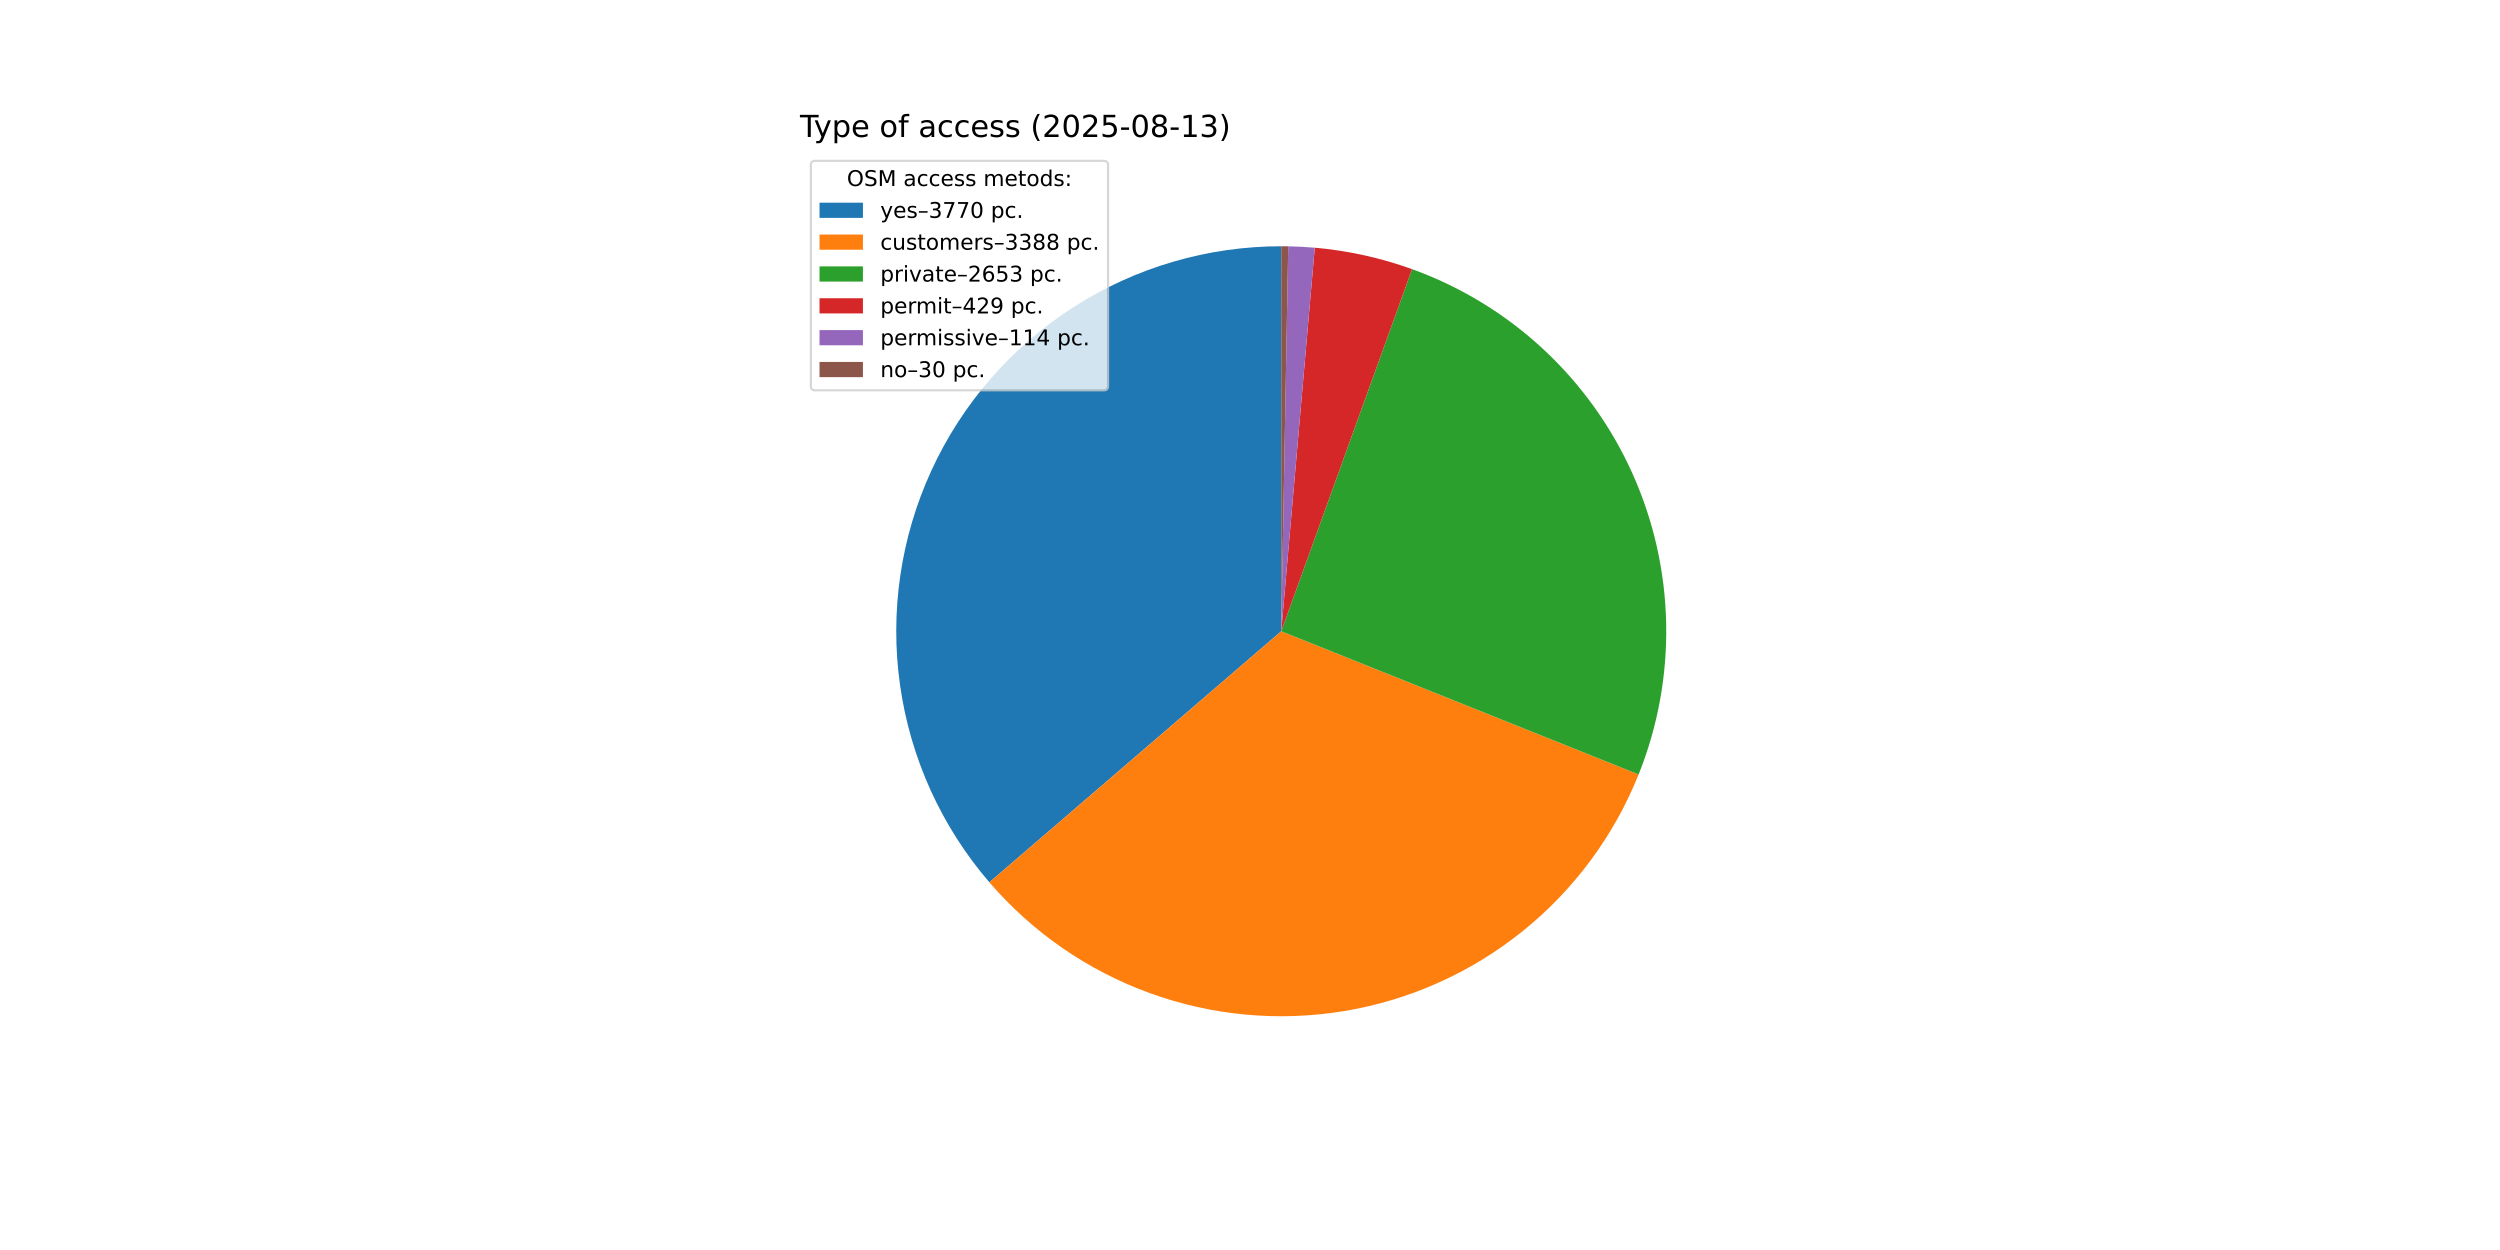
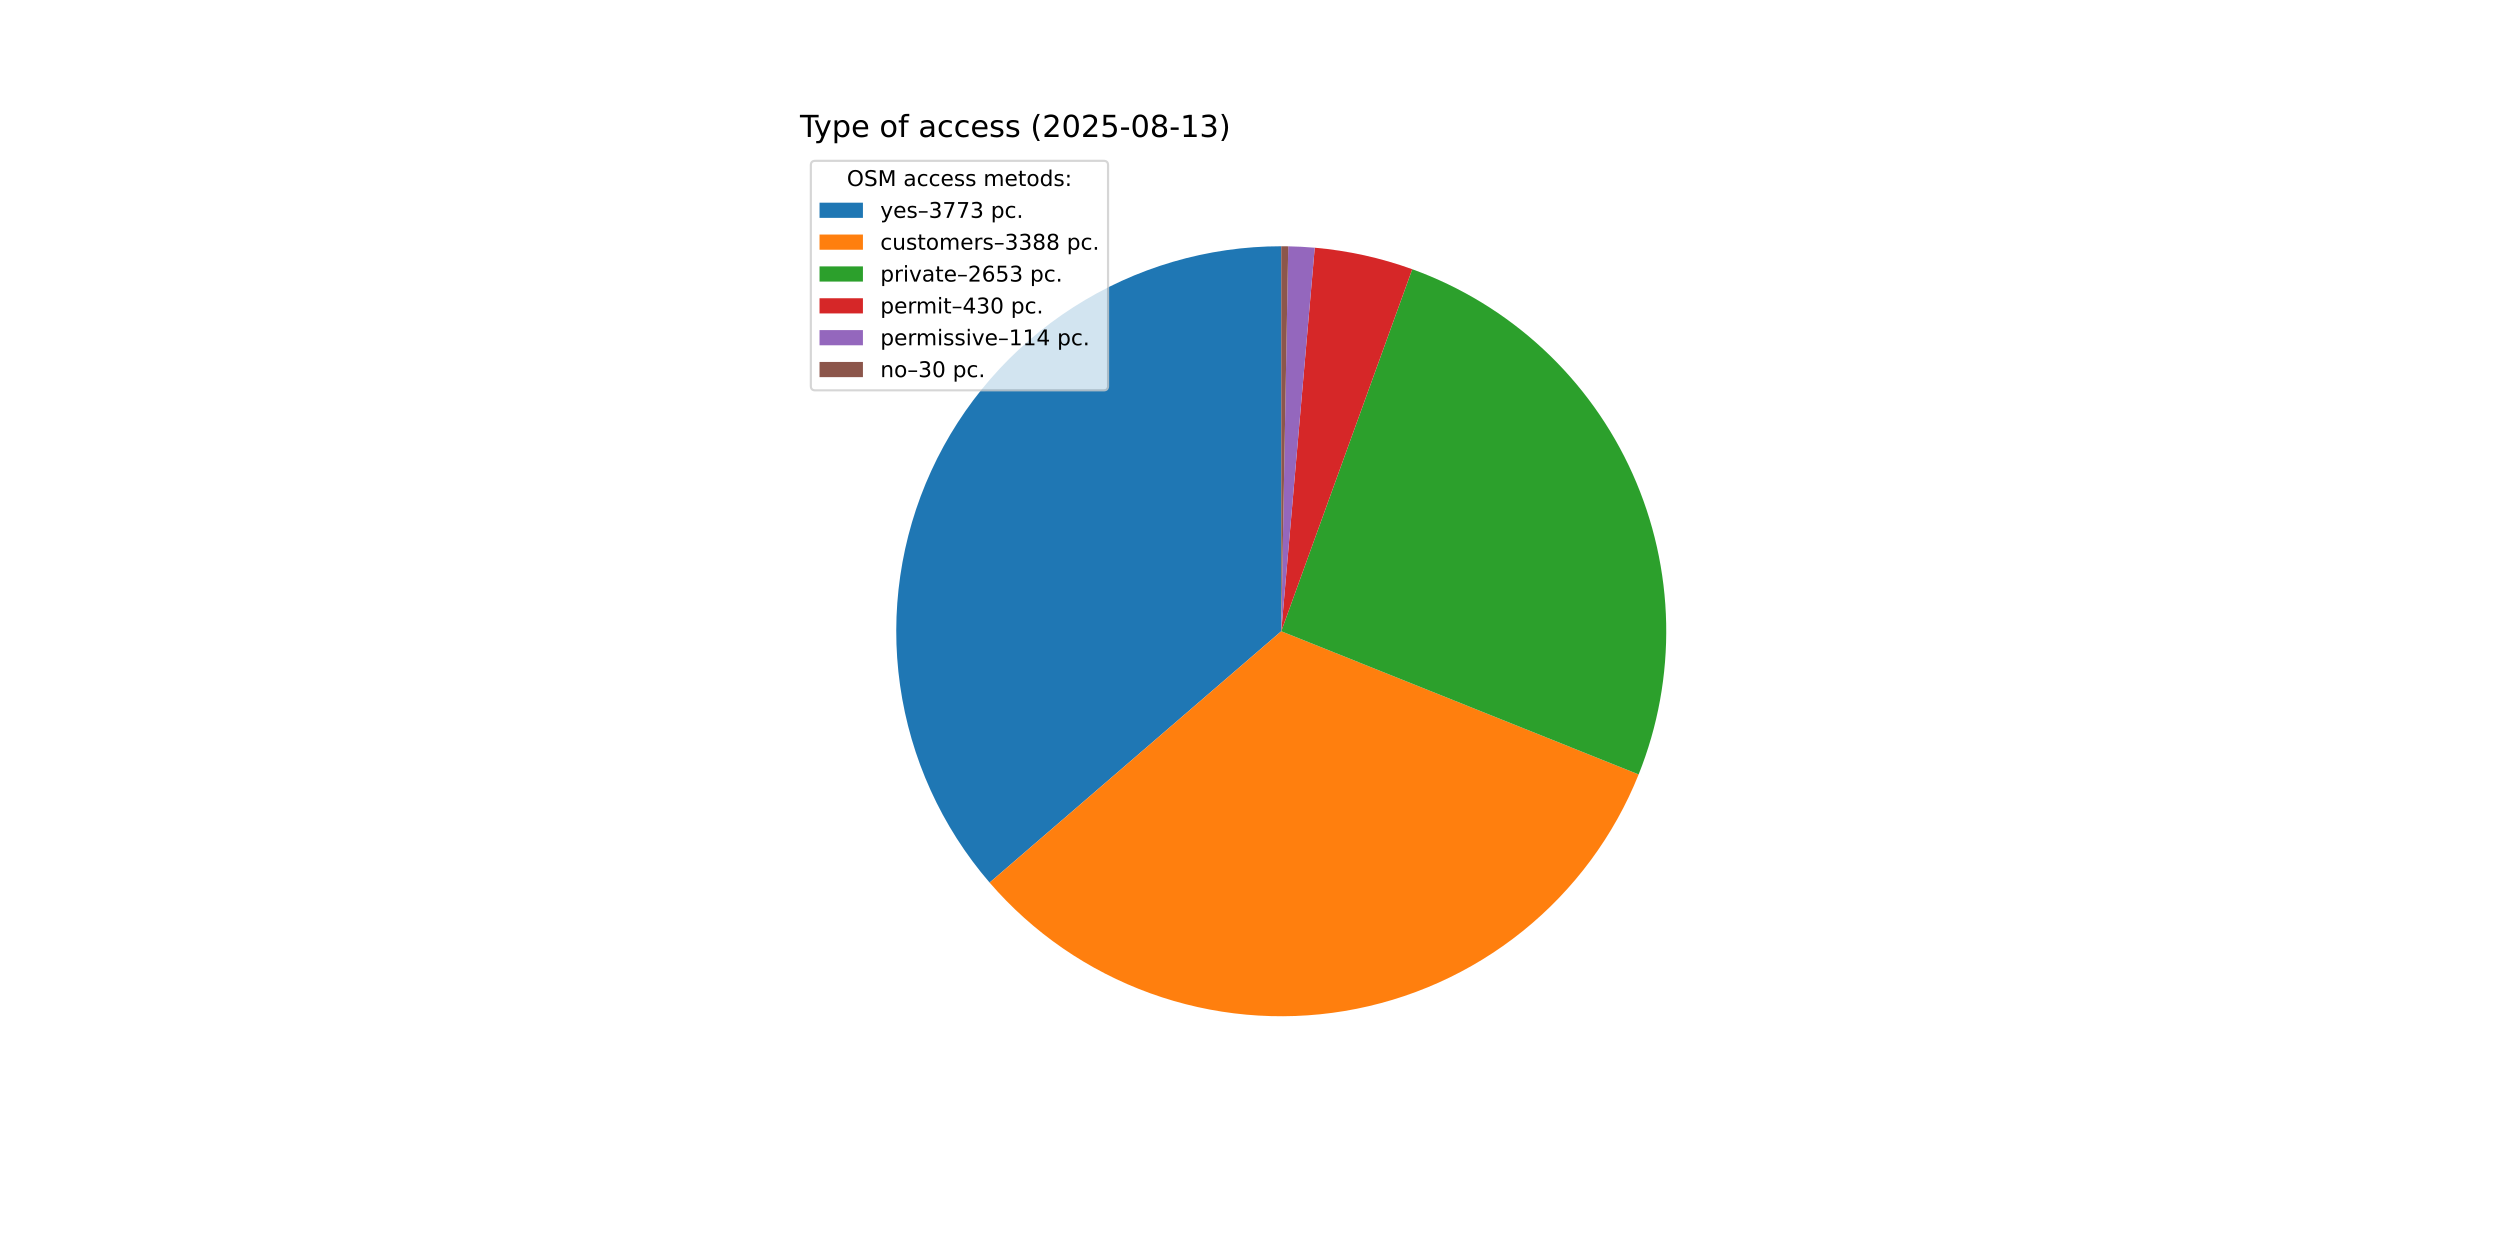
<svg xmlns="http://www.w3.org/2000/svg" xmlns:xlink="http://www.w3.org/1999/xlink" width="1152pt" height="576pt" viewBox="0 0 1152 576" version="1.1">
  <defs>
    <style type="text/css">*{stroke-linejoin: round; stroke-linecap: butt}</style>
  </defs>
  <g id="figure_1">
    <g id="patch_1">
      <path d="M 0 576  L 1152 576  L 1152 0  L 0 0  z " style="fill: #ffffff" />
    </g>
    <g id="axes_1">
      <g id="patch_2">
-         <path d="M 590.4 113.472  C 556.448 113.472 523.2 123.218 494.621 141.548  C 466.043 159.878 443.318 186.031 429.158 216.889  C 414.998 247.747 409.989 282.031 414.73 315.65  C 419.47 349.269 433.763 380.831 455.903 406.57  L 590.4 290.88  z " style="fill: #1f77b4" />
+         <path d="M 590.4 113.472  C 556.434 113.472 523.173 123.226 494.587 141.57  C 466 159.914 443.275 186.088 429.123 216.965  C 414.972 247.842 409.981 282.143 414.747 315.773  C 419.513 349.403 433.838 380.967 456.011 406.696  L 590.4 290.88  z " style="fill: #1f77b4" />
      </g>
      <g id="patch_3">
-         <path d="M 455.903 406.57  C 475.775 429.672 501.267 447.269 529.913 457.658  C 558.56 468.048 589.406 470.883 619.467 465.891  C 649.527 460.898 677.801 448.244 701.551 429.152  C 725.301 410.06 743.736 385.167 755.073 356.882  L 590.4 290.88  z " style="fill: #ff7f0e" />
+         <path d="M 456.011 406.696  C 475.897 429.77 501.394 447.339 530.037 457.703  C 558.68 468.067 589.515 470.882 619.561 465.875  C 649.608 460.868 677.864 448.206 701.598 429.114  C 725.333 410.021 743.755 385.134 755.083 356.858  L 590.4 290.88  z " style="fill: #ff7f0e" />
      </g>
      <g id="patch_4">
-         <path d="M 755.073 356.882  C 763.932 334.78 768.251 311.118 767.772 287.311  C 767.293 263.504 762.026 240.035 752.285 218.307  C 742.544 196.578 728.528 177.032 711.073 160.835  C 693.618 144.638 673.08 132.12 650.685 124.029  L 590.4 290.88  z " style="fill: #2ca02c" />
+         <path d="M 755.083 356.858  C 763.935 334.763 768.251 311.11 767.772 287.312  C 767.293 263.515 762.03 240.055 752.297 218.333  C 742.563 196.612 728.557 177.069 711.114 160.873  C 693.671 144.677 673.146 132.156 650.763 124.057  L 590.4 290.88  z " style="fill: #2ca02c" />
      </g>
      <g id="patch_5">
-         <path d="M 650.685 124.029  C 643.464 121.42 636.081 119.282 628.583 117.63  C 621.085 115.977 613.487 114.813 605.838 114.145  L 590.4 290.88  z " style="fill: #d62728" />
+         <path d="M 650.763 124.057  C 643.529 121.44 636.133 119.295 628.621 117.638  C 621.108 115.981 613.496 114.814 605.833 114.145  L 590.4 290.88  z " style="fill: #d62728" />
      </g>
      <g id="patch_6">
-         <path d="M 605.838 114.145  C 603.806 113.968 601.772 113.825 599.735 113.718  C 597.698 113.61 595.66 113.538 593.62 113.501  L 590.4 290.88  z " style="fill: #9467bd" />
+         <path d="M 605.833 114.145  C 603.801 113.967 601.767 113.825 599.731 113.718  C 597.695 113.61 595.658 113.538 593.619 113.501  L 590.4 290.88  z " style="fill: #9467bd" />
      </g>
      <g id="patch_7">
-         <path d="M 593.62 113.501  C 593.084 113.491 592.547 113.484 592.01 113.479  C 591.473 113.474 590.937 113.472 590.4 113.472  L 590.4 290.88  z " style="fill: #8c564b" />
+         <path d="M 593.619 113.501  C 593.083 113.491 592.546 113.484 592.01 113.479  C 591.473 113.474 590.937 113.472 590.4 113.472  L 590.4 290.88  z " style="fill: #8c564b" />
      </g>
      <g id="matplotlib.axis_1" />
      <g id="matplotlib.axis_2" />
      <g id="text_1">
        <g transform="translate(368.64 63.12) scale(0.14 -0.14)">
          <defs>
            <path id="DejaVuSans-54" d="M -19 4666  L 3928 4666  L 3928 4134  L 2272 4134  L 2272 0  L 1638 0  L 1638 4134  L -19 4134  L -19 4666  z " transform="scale(0.015625)" />
            <path id="DejaVuSans-79" d="M 2059 -325  Q 1816 -950 1584 -1140  Q 1353 -1331 966 -1331  L 506 -1331  L 506 -850  L 844 -850  Q 1081 -850 1212 -737  Q 1344 -625 1503 -206  L 1606 56  L 191 3500  L 800 3500  L 1894 763  L 2988 3500  L 3597 3500  L 2059 -325  z " transform="scale(0.015625)" />
            <path id="DejaVuSans-70" d="M 1159 525  L 1159 -1331  L 581 -1331  L 581 3500  L 1159 3500  L 1159 2969  Q 1341 3281 1617 3432  Q 1894 3584 2278 3584  Q 2916 3584 3314 3078  Q 3713 2572 3713 1747  Q 3713 922 3314 415  Q 2916 -91 2278 -91  Q 1894 -91 1617 61  Q 1341 213 1159 525  z M 3116 1747  Q 3116 2381 2855 2742  Q 2594 3103 2138 3103  Q 1681 3103 1420 2742  Q 1159 2381 1159 1747  Q 1159 1113 1420 752  Q 1681 391 2138 391  Q 2594 391 2855 752  Q 3116 1113 3116 1747  z " transform="scale(0.015625)" />
            <path id="DejaVuSans-65" d="M 3597 1894  L 3597 1613  L 953 1613  Q 991 1019 1311 708  Q 1631 397 2203 397  Q 2534 397 2845 478  Q 3156 559 3463 722  L 3463 178  Q 3153 47 2828 -22  Q 2503 -91 2169 -91  Q 1331 -91 842 396  Q 353 884 353 1716  Q 353 2575 817 3079  Q 1281 3584 2069 3584  Q 2775 3584 3186 3129  Q 3597 2675 3597 1894  z M 3022 2063  Q 3016 2534 2758 2815  Q 2500 3097 2075 3097  Q 1594 3097 1305 2825  Q 1016 2553 972 2059  L 3022 2063  z " transform="scale(0.015625)" />
            <path id="DejaVuSans-20" transform="scale(0.015625)" />
            <path id="DejaVuSans-6f" d="M 1959 3097  Q 1497 3097 1228 2736  Q 959 2375 959 1747  Q 959 1119 1226 758  Q 1494 397 1959 397  Q 2419 397 2687 759  Q 2956 1122 2956 1747  Q 2956 2369 2687 2733  Q 2419 3097 1959 3097  z M 1959 3584  Q 2709 3584 3137 3096  Q 3566 2609 3566 1747  Q 3566 888 3137 398  Q 2709 -91 1959 -91  Q 1206 -91 779 398  Q 353 888 353 1747  Q 353 2609 779 3096  Q 1206 3584 1959 3584  z " transform="scale(0.015625)" />
            <path id="DejaVuSans-66" d="M 2375 4863  L 2375 4384  L 1825 4384  Q 1516 4384 1395 4259  Q 1275 4134 1275 3809  L 1275 3500  L 2222 3500  L 2222 3053  L 1275 3053  L 1275 0  L 697 0  L 697 3053  L 147 3053  L 147 3500  L 697 3500  L 697 3744  Q 697 4328 969 4595  Q 1241 4863 1831 4863  L 2375 4863  z " transform="scale(0.015625)" />
            <path id="DejaVuSans-61" d="M 2194 1759  Q 1497 1759 1228 1600  Q 959 1441 959 1056  Q 959 750 1161 570  Q 1363 391 1709 391  Q 2188 391 2477 730  Q 2766 1069 2766 1631  L 2766 1759  L 2194 1759  z M 3341 1997  L 3341 0  L 2766 0  L 2766 531  Q 2569 213 2275 61  Q 1981 -91 1556 -91  Q 1019 -91 701 211  Q 384 513 384 1019  Q 384 1609 779 1909  Q 1175 2209 1959 2209  L 2766 2209  L 2766 2266  Q 2766 2663 2505 2880  Q 2244 3097 1772 3097  Q 1472 3097 1187 3025  Q 903 2953 641 2809  L 641 3341  Q 956 3463 1253 3523  Q 1550 3584 1831 3584  Q 2591 3584 2966 3190  Q 3341 2797 3341 1997  z " transform="scale(0.015625)" />
            <path id="DejaVuSans-63" d="M 3122 3366  L 3122 2828  Q 2878 2963 2633 3030  Q 2388 3097 2138 3097  Q 1578 3097 1268 2742  Q 959 2388 959 1747  Q 959 1106 1268 751  Q 1578 397 2138 397  Q 2388 397 2633 464  Q 2878 531 3122 666  L 3122 134  Q 2881 22 2623 -34  Q 2366 -91 2075 -91  Q 1284 -91 818 406  Q 353 903 353 1747  Q 353 2603 823 3093  Q 1294 3584 2113 3584  Q 2378 3584 2631 3529  Q 2884 3475 3122 3366  z " transform="scale(0.015625)" />
            <path id="DejaVuSans-73" d="M 2834 3397  L 2834 2853  Q 2591 2978 2328 3040  Q 2066 3103 1784 3103  Q 1356 3103 1142 2972  Q 928 2841 928 2578  Q 928 2378 1081 2264  Q 1234 2150 1697 2047  L 1894 2003  Q 2506 1872 2764 1633  Q 3022 1394 3022 966  Q 3022 478 2636 193  Q 2250 -91 1575 -91  Q 1294 -91 989 -36  Q 684 19 347 128  L 347 722  Q 666 556 975 473  Q 1284 391 1588 391  Q 1994 391 2212 530  Q 2431 669 2431 922  Q 2431 1156 2273 1281  Q 2116 1406 1581 1522  L 1381 1569  Q 847 1681 609 1914  Q 372 2147 372 2553  Q 372 3047 722 3315  Q 1072 3584 1716 3584  Q 2034 3584 2315 3537  Q 2597 3491 2834 3397  z " transform="scale(0.015625)" />
            <path id="DejaVuSans-28" d="M 1984 4856  Q 1566 4138 1362 3434  Q 1159 2731 1159 2009  Q 1159 1288 1364 580  Q 1569 -128 1984 -844  L 1484 -844  Q 1016 -109 783 600  Q 550 1309 550 2009  Q 550 2706 781 3412  Q 1013 4119 1484 4856  L 1984 4856  z " transform="scale(0.015625)" />
            <path id="DejaVuSans-32" d="M 1228 531  L 3431 531  L 3431 0  L 469 0  L 469 531  Q 828 903 1448 1529  Q 2069 2156 2228 2338  Q 2531 2678 2651 2914  Q 2772 3150 2772 3378  Q 2772 3750 2511 3984  Q 2250 4219 1831 4219  Q 1534 4219 1204 4116  Q 875 4013 500 3803  L 500 4441  Q 881 4594 1212 4672  Q 1544 4750 1819 4750  Q 2544 4750 2975 4387  Q 3406 4025 3406 3419  Q 3406 3131 3298 2873  Q 3191 2616 2906 2266  Q 2828 2175 2409 1742  Q 1991 1309 1228 531  z " transform="scale(0.015625)" />
            <path id="DejaVuSans-30" d="M 2034 4250  Q 1547 4250 1301 3770  Q 1056 3291 1056 2328  Q 1056 1369 1301 889  Q 1547 409 2034 409  Q 2525 409 2770 889  Q 3016 1369 3016 2328  Q 3016 3291 2770 3770  Q 2525 4250 2034 4250  z M 2034 4750  Q 2819 4750 3233 4129  Q 3647 3509 3647 2328  Q 3647 1150 3233 529  Q 2819 -91 2034 -91  Q 1250 -91 836 529  Q 422 1150 422 2328  Q 422 3509 836 4129  Q 1250 4750 2034 4750  z " transform="scale(0.015625)" />
            <path id="DejaVuSans-35" d="M 691 4666  L 3169 4666  L 3169 4134  L 1269 4134  L 1269 2991  Q 1406 3038 1543 3061  Q 1681 3084 1819 3084  Q 2600 3084 3056 2656  Q 3513 2228 3513 1497  Q 3513 744 3044 326  Q 2575 -91 1722 -91  Q 1428 -91 1123 -41  Q 819 9 494 109  L 494 744  Q 775 591 1075 516  Q 1375 441 1709 441  Q 2250 441 2565 725  Q 2881 1009 2881 1497  Q 2881 1984 2565 2268  Q 2250 2553 1709 2553  Q 1456 2553 1204 2497  Q 953 2441 691 2322  L 691 4666  z " transform="scale(0.015625)" />
            <path id="DejaVuSans-2d" d="M 313 2009  L 1997 2009  L 1997 1497  L 313 1497  L 313 2009  z " transform="scale(0.015625)" />
            <path id="DejaVuSans-38" d="M 2034 2216  Q 1584 2216 1326 1975  Q 1069 1734 1069 1313  Q 1069 891 1326 650  Q 1584 409 2034 409  Q 2484 409 2743 651  Q 3003 894 3003 1313  Q 3003 1734 2745 1975  Q 2488 2216 2034 2216  z M 1403 2484  Q 997 2584 770 2862  Q 544 3141 544 3541  Q 544 4100 942 4425  Q 1341 4750 2034 4750  Q 2731 4750 3128 4425  Q 3525 4100 3525 3541  Q 3525 3141 3298 2862  Q 3072 2584 2669 2484  Q 3125 2378 3379 2068  Q 3634 1759 3634 1313  Q 3634 634 3220 271  Q 2806 -91 2034 -91  Q 1263 -91 848 271  Q 434 634 434 1313  Q 434 1759 690 2068  Q 947 2378 1403 2484  z M 1172 3481  Q 1172 3119 1398 2916  Q 1625 2713 2034 2713  Q 2441 2713 2670 2916  Q 2900 3119 2900 3481  Q 2900 3844 2670 4047  Q 2441 4250 2034 4250  Q 1625 4250 1398 4047  Q 1172 3844 1172 3481  z " transform="scale(0.015625)" />
            <path id="DejaVuSans-31" d="M 794 531  L 1825 531  L 1825 4091  L 703 3866  L 703 4441  L 1819 4666  L 2450 4666  L 2450 531  L 3481 531  L 3481 0  L 794 0  L 794 531  z " transform="scale(0.015625)" />
            <path id="DejaVuSans-33" d="M 2597 2516  Q 3050 2419 3304 2112  Q 3559 1806 3559 1356  Q 3559 666 3084 287  Q 2609 -91 1734 -91  Q 1441 -91 1130 -33  Q 819 25 488 141  L 488 750  Q 750 597 1062 519  Q 1375 441 1716 441  Q 2309 441 2620 675  Q 2931 909 2931 1356  Q 2931 1769 2642 2001  Q 2353 2234 1838 2234  L 1294 2234  L 1294 2753  L 1863 2753  Q 2328 2753 2575 2939  Q 2822 3125 2822 3475  Q 2822 3834 2567 4026  Q 2313 4219 1838 4219  Q 1578 4219 1281 4162  Q 984 4106 628 3988  L 628 4550  Q 988 4650 1302 4700  Q 1616 4750 1894 4750  Q 2613 4750 3031 4423  Q 3450 4097 3450 3541  Q 3450 3153 3228 2886  Q 3006 2619 2597 2516  z " transform="scale(0.015625)" />
            <path id="DejaVuSans-29" d="M 513 4856  L 1013 4856  Q 1481 4119 1714 3412  Q 1947 2706 1947 2009  Q 1947 1309 1714 600  Q 1481 -109 1013 -844  L 513 -844  Q 928 -128 1133 580  Q 1338 1288 1338 2009  Q 1338 2731 1133 3434  Q 928 4138 513 4856  z " transform="scale(0.015625)" />
          </defs>
          <use xlink:href="#DejaVuSans-54" />
          <use xlink:href="#DejaVuSans-79" x="45.459" />
          <use xlink:href="#DejaVuSans-70" x="104.639" />
          <use xlink:href="#DejaVuSans-65" x="168.115" />
          <use xlink:href="#DejaVuSans-20" x="229.639" />
          <use xlink:href="#DejaVuSans-6f" x="261.426" />
          <use xlink:href="#DejaVuSans-66" x="322.607" />
          <use xlink:href="#DejaVuSans-20" x="357.812" />
          <use xlink:href="#DejaVuSans-61" x="389.6" />
          <use xlink:href="#DejaVuSans-63" x="450.879" />
          <use xlink:href="#DejaVuSans-63" x="505.859" />
          <use xlink:href="#DejaVuSans-65" x="560.84" />
          <use xlink:href="#DejaVuSans-73" x="622.363" />
          <use xlink:href="#DejaVuSans-73" x="674.463" />
          <use xlink:href="#DejaVuSans-20" x="726.562" />
          <use xlink:href="#DejaVuSans-28" x="758.35" />
          <use xlink:href="#DejaVuSans-32" x="797.363" />
          <use xlink:href="#DejaVuSans-30" x="860.986" />
          <use xlink:href="#DejaVuSans-32" x="924.609" />
          <use xlink:href="#DejaVuSans-35" x="988.232" />
          <use xlink:href="#DejaVuSans-2d" x="1051.855" />
          <use xlink:href="#DejaVuSans-30" x="1087.939" />
          <use xlink:href="#DejaVuSans-38" x="1151.562" />
          <use xlink:href="#DejaVuSans-2d" x="1215.186" />
          <use xlink:href="#DejaVuSans-31" x="1251.27" />
          <use xlink:href="#DejaVuSans-33" x="1314.893" />
          <use xlink:href="#DejaVuSans-29" x="1378.516" />
        </g>
      </g>
      <g id="legend_1">
        <g id="patch_8">
          <path d="M 375.64 179.867  L 508.592 179.867  Q 510.592 179.867 510.592 177.867  L 510.592 76.12  Q 510.592 74.12 508.592 74.12  L 375.64 74.12  Q 373.64 74.12 373.64 76.12  L 373.64 177.867  Q 373.64 179.867 375.64 179.867  z " style="fill: #ffffff; opacity: 0.8; stroke: #cccccc; stroke-linejoin: miter" />
        </g>
        <g id="text_2">
          <g transform="translate(390.2353 85.71844) scale(0.1 -0.1)">
            <defs>
              <path id="DejaVuSans-4f" d="M 2522 4238  Q 1834 4238 1429 3725  Q 1025 3213 1025 2328  Q 1025 1447 1429 934  Q 1834 422 2522 422  Q 3209 422 3611 934  Q 4013 1447 4013 2328  Q 4013 3213 3611 3725  Q 3209 4238 2522 4238  z M 2522 4750  Q 3503 4750 4090 4092  Q 4678 3434 4678 2328  Q 4678 1225 4090 567  Q 3503 -91 2522 -91  Q 1538 -91 948 565  Q 359 1222 359 2328  Q 359 3434 948 4092  Q 1538 4750 2522 4750  z " transform="scale(0.015625)" />
              <path id="DejaVuSans-53" d="M 3425 4513  L 3425 3897  Q 3066 4069 2747 4153  Q 2428 4238 2131 4238  Q 1616 4238 1336 4038  Q 1056 3838 1056 3469  Q 1056 3159 1242 3001  Q 1428 2844 1947 2747  L 2328 2669  Q 3034 2534 3370 2195  Q 3706 1856 3706 1288  Q 3706 609 3251 259  Q 2797 -91 1919 -91  Q 1588 -91 1214 -16  Q 841 59 441 206  L 441 856  Q 825 641 1194 531  Q 1563 422 1919 422  Q 2459 422 2753 634  Q 3047 847 3047 1241  Q 3047 1584 2836 1778  Q 2625 1972 2144 2069  L 1759 2144  Q 1053 2284 737 2584  Q 422 2884 422 3419  Q 422 4038 858 4394  Q 1294 4750 2059 4750  Q 2388 4750 2728 4690  Q 3069 4631 3425 4513  z " transform="scale(0.015625)" />
              <path id="DejaVuSans-4d" d="M 628 4666  L 1569 4666  L 2759 1491  L 3956 4666  L 4897 4666  L 4897 0  L 4281 0  L 4281 4097  L 3078 897  L 2444 897  L 1241 4097  L 1241 0  L 628 0  L 628 4666  z " transform="scale(0.015625)" />
              <path id="DejaVuSans-6d" d="M 3328 2828  Q 3544 3216 3844 3400  Q 4144 3584 4550 3584  Q 5097 3584 5394 3201  Q 5691 2819 5691 2113  L 5691 0  L 5113 0  L 5113 2094  Q 5113 2597 4934 2840  Q 4756 3084 4391 3084  Q 3944 3084 3684 2787  Q 3425 2491 3425 1978  L 3425 0  L 2847 0  L 2847 2094  Q 2847 2600 2669 2842  Q 2491 3084 2119 3084  Q 1678 3084 1418 2786  Q 1159 2488 1159 1978  L 1159 0  L 581 0  L 581 3500  L 1159 3500  L 1159 2956  Q 1356 3278 1631 3431  Q 1906 3584 2284 3584  Q 2666 3584 2933 3390  Q 3200 3197 3328 2828  z " transform="scale(0.015625)" />
              <path id="DejaVuSans-74" d="M 1172 4494  L 1172 3500  L 2356 3500  L 2356 3053  L 1172 3053  L 1172 1153  Q 1172 725 1289 603  Q 1406 481 1766 481  L 2356 481  L 2356 0  L 1766 0  Q 1100 0 847 248  Q 594 497 594 1153  L 594 3053  L 172 3053  L 172 3500  L 594 3500  L 594 4494  L 1172 4494  z " transform="scale(0.015625)" />
              <path id="DejaVuSans-64" d="M 2906 2969  L 2906 4863  L 3481 4863  L 3481 0  L 2906 0  L 2906 525  Q 2725 213 2448 61  Q 2172 -91 1784 -91  Q 1150 -91 751 415  Q 353 922 353 1747  Q 353 2572 751 3078  Q 1150 3584 1784 3584  Q 2172 3584 2448 3432  Q 2725 3281 2906 2969  z M 947 1747  Q 947 1113 1208 752  Q 1469 391 1925 391  Q 2381 391 2643 752  Q 2906 1113 2906 1747  Q 2906 2381 2643 2742  Q 2381 3103 1925 3103  Q 1469 3103 1208 2742  Q 947 2381 947 1747  z " transform="scale(0.015625)" />
              <path id="DejaVuSans-3a" d="M 750 794  L 1409 794  L 1409 0  L 750 0  L 750 794  z M 750 3309  L 1409 3309  L 1409 2516  L 750 2516  L 750 3309  z " transform="scale(0.015625)" />
            </defs>
            <use xlink:href="#DejaVuSans-4f" />
            <use xlink:href="#DejaVuSans-53" x="78.711" />
            <use xlink:href="#DejaVuSans-4d" x="142.188" />
            <use xlink:href="#DejaVuSans-20" x="228.467" />
            <use xlink:href="#DejaVuSans-61" x="260.254" />
            <use xlink:href="#DejaVuSans-63" x="321.533" />
            <use xlink:href="#DejaVuSans-63" x="376.514" />
            <use xlink:href="#DejaVuSans-65" x="431.494" />
            <use xlink:href="#DejaVuSans-73" x="493.018" />
            <use xlink:href="#DejaVuSans-73" x="545.117" />
            <use xlink:href="#DejaVuSans-20" x="597.217" />
            <use xlink:href="#DejaVuSans-6d" x="629.004" />
            <use xlink:href="#DejaVuSans-65" x="726.416" />
            <use xlink:href="#DejaVuSans-74" x="787.939" />
            <use xlink:href="#DejaVuSans-6f" x="827.148" />
            <use xlink:href="#DejaVuSans-64" x="888.33" />
            <use xlink:href="#DejaVuSans-73" x="951.807" />
            <use xlink:href="#DejaVuSans-3a" x="1003.906" />
          </g>
        </g>
        <g id="patch_9">
          <path d="M 377.64 100.397  L 397.64 100.397  L 397.64 93.397  L 377.64 93.397  z " style="fill: #1f77b4" />
        </g>
        <g id="text_3">
          <g transform="translate(405.64 100.3966) scale(0.1 -0.1)">
            <defs>
              <path id="DejaVuSans-2013" d="M 313 1978  L 2888 1978  L 2888 1528  L 313 1528  L 313 1978  z " transform="scale(0.015625)" />
              <path id="DejaVuSans-37" d="M 525 4666  L 3525 4666  L 3525 4397  L 1831 0  L 1172 0  L 2766 4134  L 525 4134  L 525 4666  z " transform="scale(0.015625)" />
              <path id="DejaVuSans-2e" d="M 684 794  L 1344 794  L 1344 0  L 684 0  L 684 794  z " transform="scale(0.015625)" />
            </defs>
            <use xlink:href="#DejaVuSans-79" />
            <use xlink:href="#DejaVuSans-65" x="59.18" />
            <use xlink:href="#DejaVuSans-73" x="120.703" />
            <use xlink:href="#DejaVuSans-2013" x="172.803" />
            <use xlink:href="#DejaVuSans-33" x="222.803" />
            <use xlink:href="#DejaVuSans-37" x="286.426" />
            <use xlink:href="#DejaVuSans-37" x="350.049" />
-             <use xlink:href="#DejaVuSans-30" x="413.672" />
+             <use xlink:href="#DejaVuSans-33" x="413.672" />
            <use xlink:href="#DejaVuSans-20" x="477.295" />
            <use xlink:href="#DejaVuSans-70" x="509.082" />
            <use xlink:href="#DejaVuSans-63" x="572.559" />
            <use xlink:href="#DejaVuSans-2e" x="627.539" />
          </g>
        </g>
        <g id="patch_10">
          <path d="M 377.64 115.075  L 397.64 115.075  L 397.64 108.075  L 377.64 108.075  z " style="fill: #ff7f0e" />
        </g>
        <g id="text_4">
          <g transform="translate(405.64 115.0747) scale(0.1 -0.1)">
            <defs>
              <path id="DejaVuSans-75" d="M 544 1381  L 544 3500  L 1119 3500  L 1119 1403  Q 1119 906 1312 657  Q 1506 409 1894 409  Q 2359 409 2629 706  Q 2900 1003 2900 1516  L 2900 3500  L 3475 3500  L 3475 0  L 2900 0  L 2900 538  Q 2691 219 2414 64  Q 2138 -91 1772 -91  Q 1169 -91 856 284  Q 544 659 544 1381  z M 1991 3584  L 1991 3584  z " transform="scale(0.015625)" />
              <path id="DejaVuSans-72" d="M 2631 2963  Q 2534 3019 2420 3045  Q 2306 3072 2169 3072  Q 1681 3072 1420 2755  Q 1159 2438 1159 1844  L 1159 0  L 581 0  L 581 3500  L 1159 3500  L 1159 2956  Q 1341 3275 1631 3429  Q 1922 3584 2338 3584  Q 2397 3584 2469 3576  Q 2541 3569 2628 3553  L 2631 2963  z " transform="scale(0.015625)" />
            </defs>
            <use xlink:href="#DejaVuSans-63" />
            <use xlink:href="#DejaVuSans-75" x="54.98" />
            <use xlink:href="#DejaVuSans-73" x="118.359" />
            <use xlink:href="#DejaVuSans-74" x="170.459" />
            <use xlink:href="#DejaVuSans-6f" x="209.668" />
            <use xlink:href="#DejaVuSans-6d" x="270.85" />
            <use xlink:href="#DejaVuSans-65" x="368.262" />
            <use xlink:href="#DejaVuSans-72" x="429.785" />
            <use xlink:href="#DejaVuSans-73" x="470.898" />
            <use xlink:href="#DejaVuSans-2013" x="522.998" />
            <use xlink:href="#DejaVuSans-33" x="572.998" />
            <use xlink:href="#DejaVuSans-33" x="636.621" />
            <use xlink:href="#DejaVuSans-38" x="700.244" />
            <use xlink:href="#DejaVuSans-38" x="763.867" />
            <use xlink:href="#DejaVuSans-20" x="827.49" />
            <use xlink:href="#DejaVuSans-70" x="859.277" />
            <use xlink:href="#DejaVuSans-63" x="922.754" />
            <use xlink:href="#DejaVuSans-2e" x="977.734" />
          </g>
        </g>
        <g id="patch_11">
          <path d="M 377.64 129.753  L 397.64 129.753  L 397.64 122.753  L 377.64 122.753  z " style="fill: #2ca02c" />
        </g>
        <g id="text_5">
          <g transform="translate(405.64 129.7528) scale(0.1 -0.1)">
            <defs>
              <path id="DejaVuSans-69" d="M 603 3500  L 1178 3500  L 1178 0  L 603 0  L 603 3500  z M 603 4863  L 1178 4863  L 1178 4134  L 603 4134  L 603 4863  z " transform="scale(0.015625)" />
              <path id="DejaVuSans-76" d="M 191 3500  L 800 3500  L 1894 563  L 2988 3500  L 3597 3500  L 2284 0  L 1503 0  L 191 3500  z " transform="scale(0.015625)" />
              <path id="DejaVuSans-36" d="M 2113 2584  Q 1688 2584 1439 2293  Q 1191 2003 1191 1497  Q 1191 994 1439 701  Q 1688 409 2113 409  Q 2538 409 2786 701  Q 3034 994 3034 1497  Q 3034 2003 2786 2293  Q 2538 2584 2113 2584  z M 3366 4563  L 3366 3988  Q 3128 4100 2886 4159  Q 2644 4219 2406 4219  Q 1781 4219 1451 3797  Q 1122 3375 1075 2522  Q 1259 2794 1537 2939  Q 1816 3084 2150 3084  Q 2853 3084 3261 2657  Q 3669 2231 3669 1497  Q 3669 778 3244 343  Q 2819 -91 2113 -91  Q 1303 -91 875 529  Q 447 1150 447 2328  Q 447 3434 972 4092  Q 1497 4750 2381 4750  Q 2619 4750 2861 4703  Q 3103 4656 3366 4563  z " transform="scale(0.015625)" />
            </defs>
            <use xlink:href="#DejaVuSans-70" />
            <use xlink:href="#DejaVuSans-72" x="63.477" />
            <use xlink:href="#DejaVuSans-69" x="104.59" />
            <use xlink:href="#DejaVuSans-76" x="132.373" />
            <use xlink:href="#DejaVuSans-61" x="191.553" />
            <use xlink:href="#DejaVuSans-74" x="252.832" />
            <use xlink:href="#DejaVuSans-65" x="292.041" />
            <use xlink:href="#DejaVuSans-2013" x="353.564" />
            <use xlink:href="#DejaVuSans-32" x="403.564" />
            <use xlink:href="#DejaVuSans-36" x="467.188" />
            <use xlink:href="#DejaVuSans-35" x="530.811" />
            <use xlink:href="#DejaVuSans-33" x="594.434" />
            <use xlink:href="#DejaVuSans-20" x="658.057" />
            <use xlink:href="#DejaVuSans-70" x="689.844" />
            <use xlink:href="#DejaVuSans-63" x="753.32" />
            <use xlink:href="#DejaVuSans-2e" x="808.301" />
          </g>
        </g>
        <g id="patch_12">
          <path d="M 377.64 144.431  L 397.64 144.431  L 397.64 137.431  L 377.64 137.431  z " style="fill: #d62728" />
        </g>
        <g id="text_6">
          <g transform="translate(405.64 144.4309) scale(0.1 -0.1)">
            <defs>
              <path id="DejaVuSans-34" d="M 2419 4116  L 825 1625  L 2419 1625  L 2419 4116  z M 2253 4666  L 3047 4666  L 3047 1625  L 3713 1625  L 3713 1100  L 3047 1100  L 3047 0  L 2419 0  L 2419 1100  L 313 1100  L 313 1709  L 2253 4666  z " transform="scale(0.015625)" />
-               <path id="DejaVuSans-39" d="M 703 97  L 703 672  Q 941 559 1184 500  Q 1428 441 1663 441  Q 2288 441 2617 861  Q 2947 1281 2994 2138  Q 2813 1869 2534 1725  Q 2256 1581 1919 1581  Q 1219 1581 811 2004  Q 403 2428 403 3163  Q 403 3881 828 4315  Q 1253 4750 1959 4750  Q 2769 4750 3195 4129  Q 3622 3509 3622 2328  Q 3622 1225 3098 567  Q 2575 -91 1691 -91  Q 1453 -91 1209 -44  Q 966 3 703 97  z M 1959 2075  Q 2384 2075 2632 2365  Q 2881 2656 2881 3163  Q 2881 3666 2632 3958  Q 2384 4250 1959 4250  Q 1534 4250 1286 3958  Q 1038 3666 1038 3163  Q 1038 2656 1286 2365  Q 1534 2075 1959 2075  z " transform="scale(0.015625)" />
            </defs>
            <use xlink:href="#DejaVuSans-70" />
            <use xlink:href="#DejaVuSans-65" x="63.477" />
            <use xlink:href="#DejaVuSans-72" x="125" />
            <use xlink:href="#DejaVuSans-6d" x="164.363" />
            <use xlink:href="#DejaVuSans-69" x="261.775" />
            <use xlink:href="#DejaVuSans-74" x="289.559" />
            <use xlink:href="#DejaVuSans-2013" x="328.768" />
            <use xlink:href="#DejaVuSans-34" x="378.768" />
-             <use xlink:href="#DejaVuSans-32" x="442.391" />
-             <use xlink:href="#DejaVuSans-39" x="506.014" />
+             <use xlink:href="#DejaVuSans-33" x="442.391" />
+             <use xlink:href="#DejaVuSans-30" x="506.014" />
            <use xlink:href="#DejaVuSans-20" x="569.637" />
            <use xlink:href="#DejaVuSans-70" x="601.424" />
            <use xlink:href="#DejaVuSans-63" x="664.9" />
            <use xlink:href="#DejaVuSans-2e" x="719.881" />
          </g>
        </g>
        <g id="patch_13">
          <path d="M 377.64 159.109  L 397.64 159.109  L 397.64 152.109  L 377.64 152.109  z " style="fill: #9467bd" />
        </g>
        <g id="text_7">
          <g transform="translate(405.64 159.1091) scale(0.1 -0.1)">
            <use xlink:href="#DejaVuSans-70" />
            <use xlink:href="#DejaVuSans-65" x="63.477" />
            <use xlink:href="#DejaVuSans-72" x="125" />
            <use xlink:href="#DejaVuSans-6d" x="164.363" />
            <use xlink:href="#DejaVuSans-69" x="261.775" />
            <use xlink:href="#DejaVuSans-73" x="289.559" />
            <use xlink:href="#DejaVuSans-73" x="341.658" />
            <use xlink:href="#DejaVuSans-69" x="393.758" />
            <use xlink:href="#DejaVuSans-76" x="421.541" />
            <use xlink:href="#DejaVuSans-65" x="480.721" />
            <use xlink:href="#DejaVuSans-2013" x="542.244" />
            <use xlink:href="#DejaVuSans-31" x="592.244" />
            <use xlink:href="#DejaVuSans-31" x="655.867" />
            <use xlink:href="#DejaVuSans-34" x="719.49" />
            <use xlink:href="#DejaVuSans-20" x="783.113" />
            <use xlink:href="#DejaVuSans-70" x="814.9" />
            <use xlink:href="#DejaVuSans-63" x="878.377" />
            <use xlink:href="#DejaVuSans-2e" x="933.357" />
          </g>
        </g>
        <g id="patch_14">
          <path d="M 377.64 173.787  L 397.64 173.787  L 397.64 166.787  L 377.64 166.787  z " style="fill: #8c564b" />
        </g>
        <g id="text_8">
          <g transform="translate(405.64 173.7872) scale(0.1 -0.1)">
            <defs>
              <path id="DejaVuSans-6e" d="M 3513 2113  L 3513 0  L 2938 0  L 2938 2094  Q 2938 2591 2744 2837  Q 2550 3084 2163 3084  Q 1697 3084 1428 2787  Q 1159 2491 1159 1978  L 1159 0  L 581 0  L 581 3500  L 1159 3500  L 1159 2956  Q 1366 3272 1645 3428  Q 1925 3584 2291 3584  Q 2894 3584 3203 3211  Q 3513 2838 3513 2113  z " transform="scale(0.015625)" />
            </defs>
            <use xlink:href="#DejaVuSans-6e" />
            <use xlink:href="#DejaVuSans-6f" x="63.379" />
            <use xlink:href="#DejaVuSans-2013" x="124.561" />
            <use xlink:href="#DejaVuSans-33" x="174.561" />
            <use xlink:href="#DejaVuSans-30" x="238.184" />
            <use xlink:href="#DejaVuSans-20" x="301.807" />
            <use xlink:href="#DejaVuSans-70" x="333.594" />
            <use xlink:href="#DejaVuSans-63" x="397.07" />
            <use xlink:href="#DejaVuSans-2e" x="452.051" />
          </g>
        </g>
      </g>
    </g>
  </g>
</svg>
